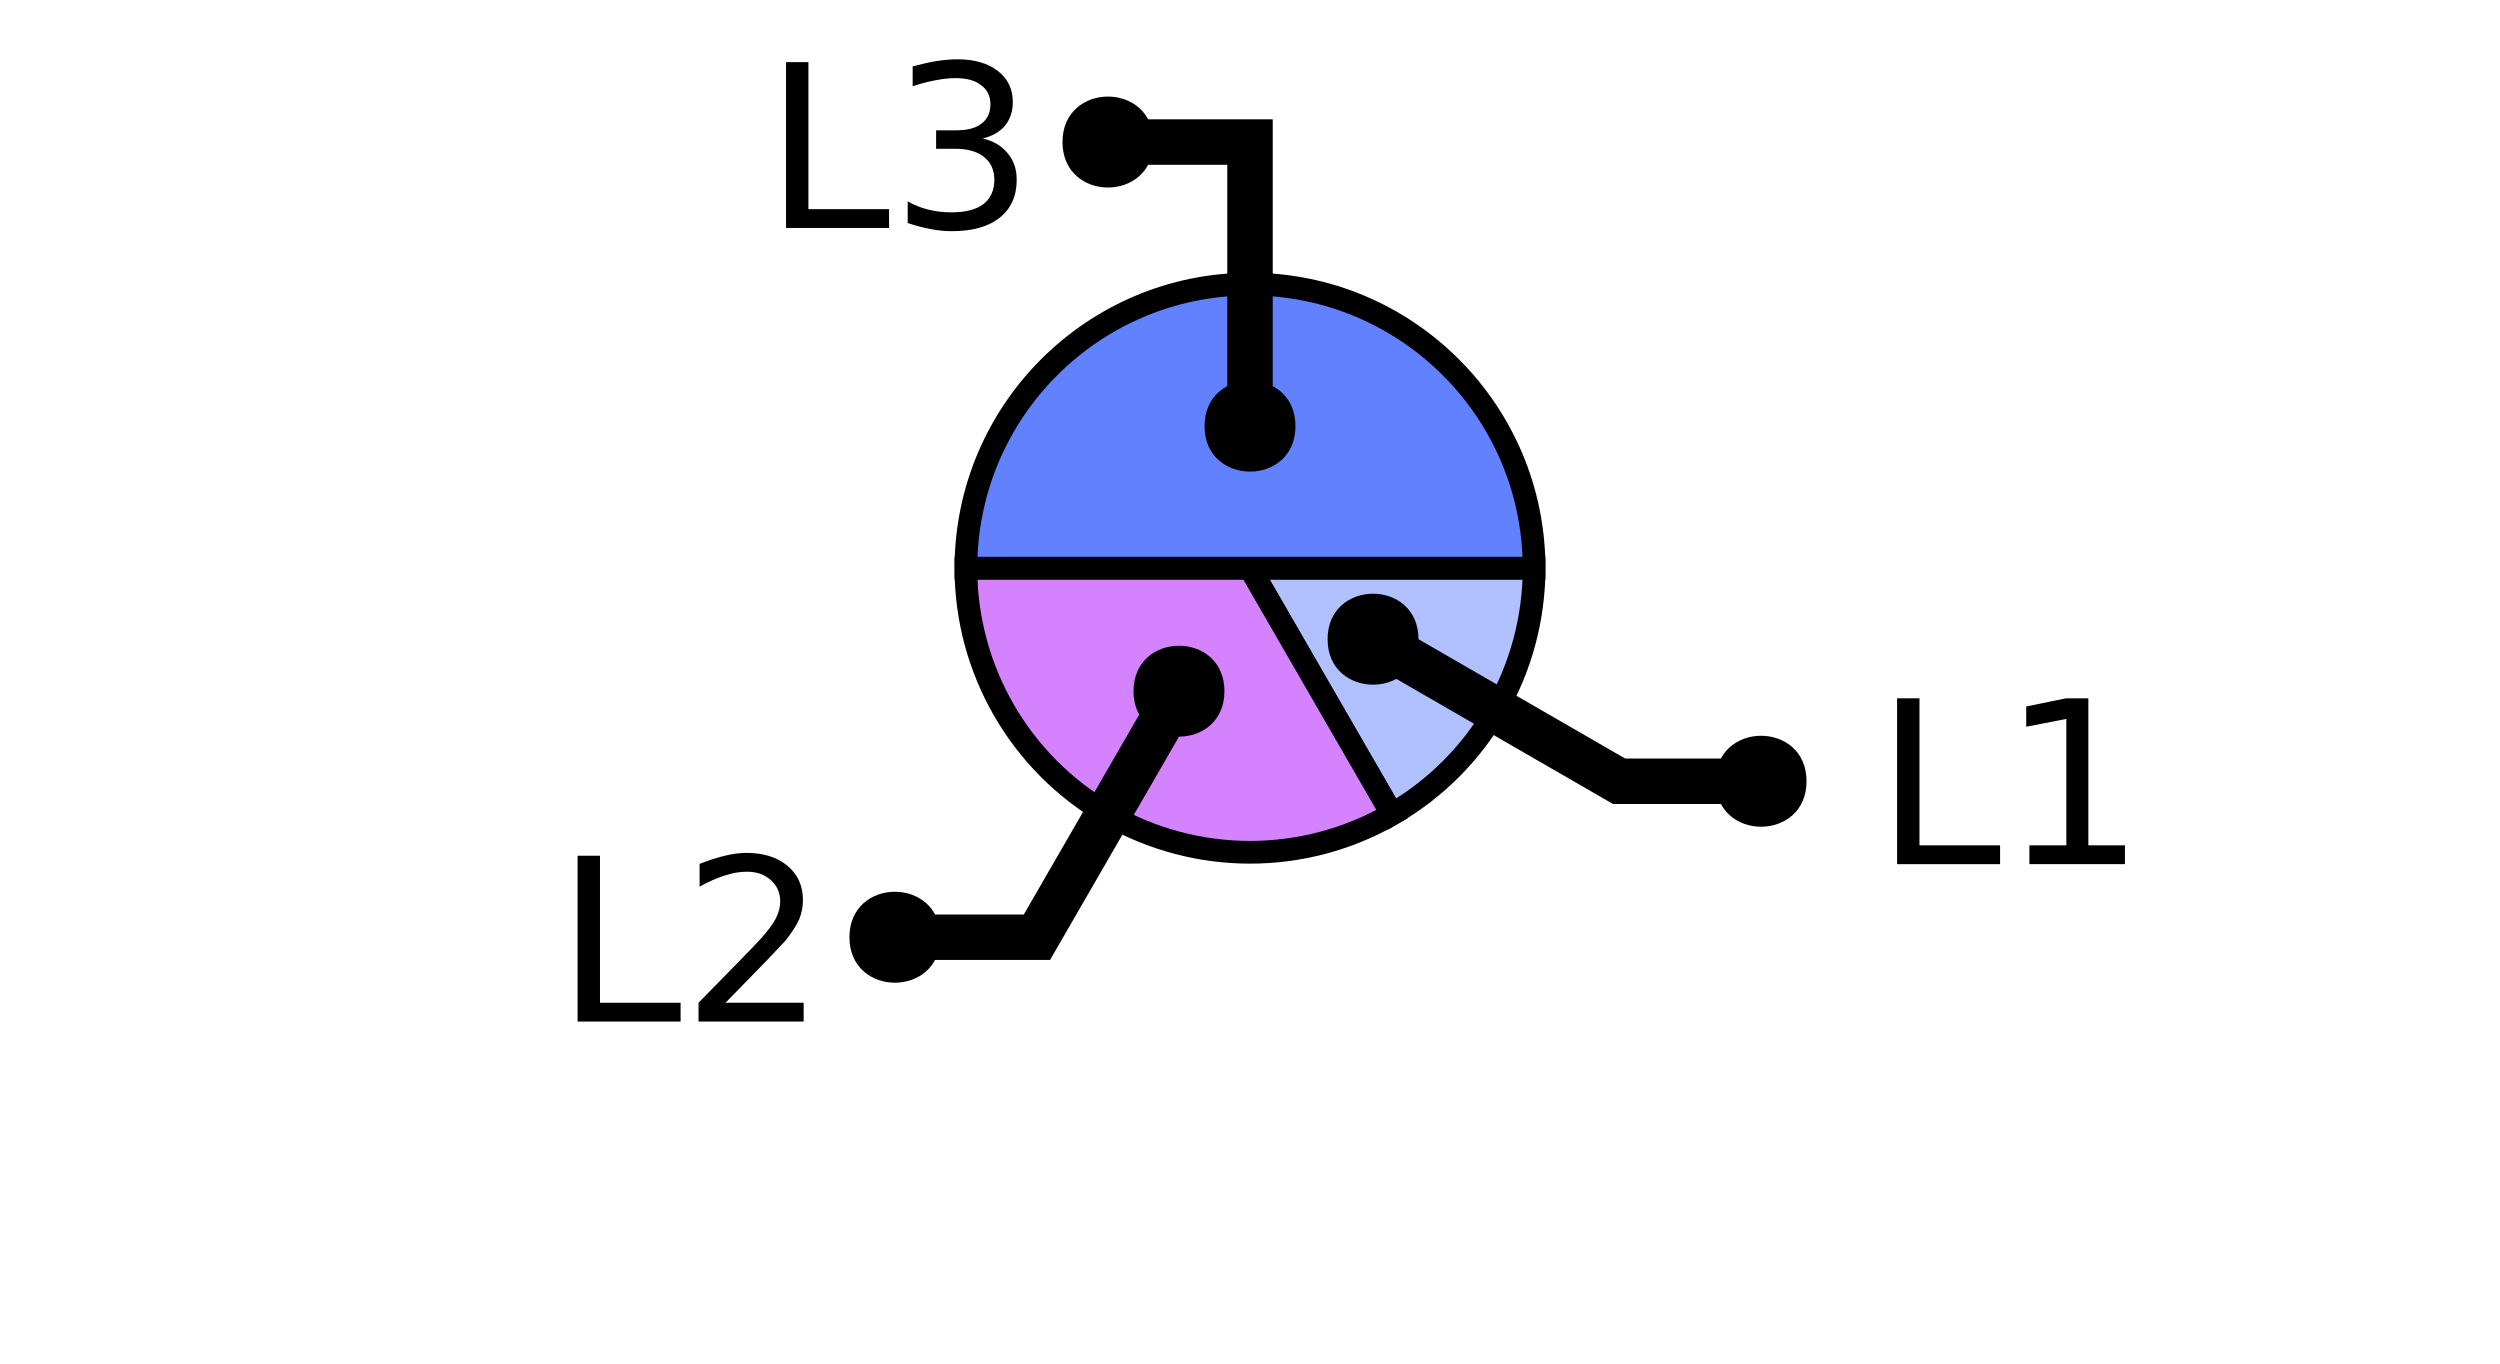
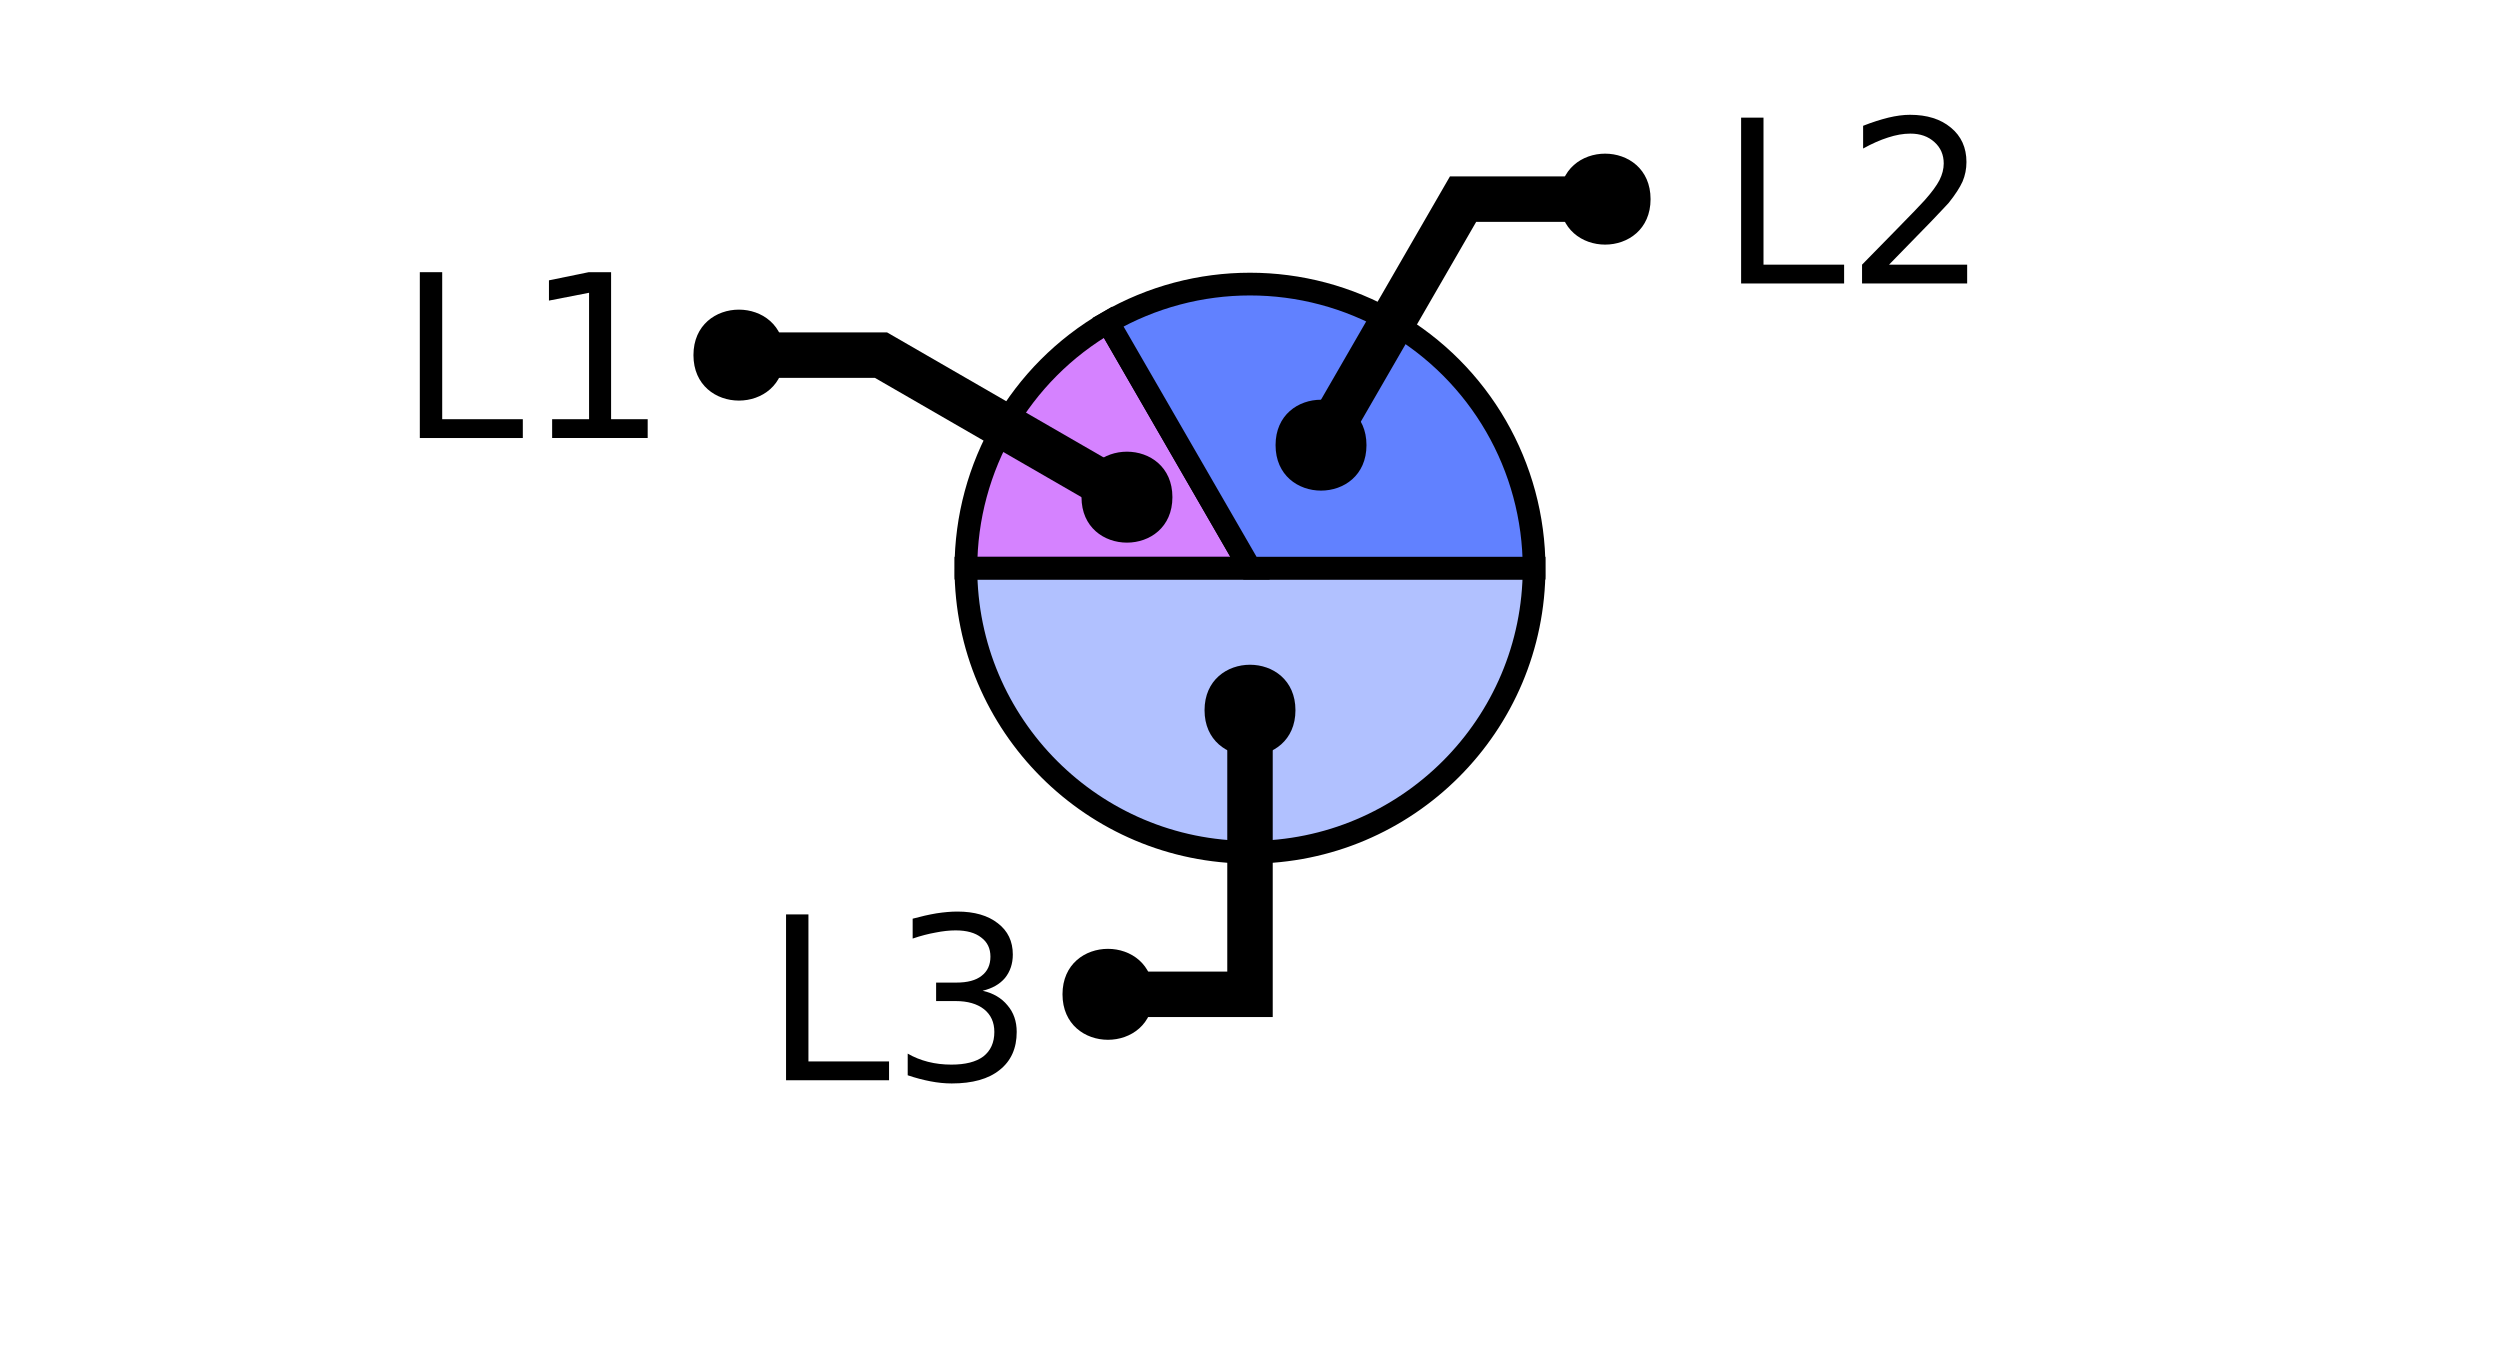
<svg xmlns="http://www.w3.org/2000/svg" xmlns:xlink="http://www.w3.org/1999/xlink" width="110pt" height="60pt" viewBox="0 0 110 60" version="1.1">
  <defs>
    <g>
      <symbol overflow="visible" id="glyph0-0">
        <path style="stroke:none;" d="M 0.5 1.766 L 0.5 -7.047 L 5.5 -7.047 L 5.5 1.766 Z M 1.062 1.219 L 4.938 1.219 L 4.938 -6.484 L 1.062 -6.484 Z M 1.062 1.219 " />
      </symbol>
      <symbol overflow="visible" id="glyph0-1">
        <path style="stroke:none;" d="M 0.984 -7.297 L 1.969 -7.297 L 1.969 -0.828 L 5.516 -0.828 L 5.516 0 L 0.984 0 Z M 0.984 -7.297 " />
      </symbol>
      <symbol overflow="visible" id="glyph0-2">
+         <path style="stroke:none;" d="M 4.062 -3.938 C 4.531 -3.832 4.895 -3.617 5.156 -3.297 C 5.426 -2.984 5.562 -2.594 5.562 -2.125 C 5.562 -1.406 5.312 -0.848 4.812 -0.453 C 4.32 -0.055 3.617 0.141 2.703 0.141 C 2.398 0.141 2.086 0.109 1.766 0.047 C 1.441 -0.016 1.109 -0.102 0.766 -0.219 L 0.766 -1.172 C 1.035 -1.016 1.332 -0.895 1.656 -0.812 C 1.988 -0.727 2.332 -0.688 2.688 -0.688 C 3.301 -0.688 3.77 -0.805 4.094 -1.047 C 4.414 -1.297 4.578 -1.656 4.578 -2.125 C 4.578 -2.551 4.426 -2.883 4.125 -3.125 C 3.82 -3.363 3.406 -3.484 2.875 -3.484 L 2.016 -3.484 L 2.016 -4.297 L 2.906 -4.297 C 3.395 -4.297 3.766 -4.395 4.016 -4.594 C 4.273 -4.789 4.406 -5.07 4.406 -5.438 C 4.406 -5.801 4.27 -6.082 4 -6.281 C 3.738 -6.488 3.363 -6.594 2.875 -6.594 C 2.602 -6.594 2.312 -6.562 2 -6.5 C 1.688 -6.445 1.348 -6.359 0.984 -6.234 L 0.984 -7.109 C 1.359 -7.211 1.707 -7.289 2.031 -7.344 C 2.363 -7.395 2.672 -7.422 2.953 -7.422 C 3.703 -7.422 4.297 -7.25 4.734 -6.906 C 5.172 -6.57 5.391 -6.113 5.391 -5.531 C 5.391 -5.125 5.273 -4.781 5.047 -4.5 C 4.816 -4.227 4.488 -4.039 4.062 -3.938 Z M 4.062 -3.938 " />
+       </symbol>
+       <symbol overflow="visible" id="glyph0-3">
        <path style="stroke:none;" d="M 1.234 -0.828 L 2.859 -0.828 L 2.859 -6.391 L 1.094 -6.047 L 1.094 -6.938 L 2.844 -7.297 L 3.828 -7.297 L 3.828 -0.828 L 5.438 -0.828 L 5.438 0 L 1.234 0 Z M 1.234 -0.828 " />
      </symbol>
-       <symbol overflow="visible" id="glyph0-3">
+       <symbol overflow="visible" id="glyph0-4">
        <path style="stroke:none;" d="M 1.922 -0.828 L 5.359 -0.828 L 5.359 0 L 0.734 0 L 0.734 -0.828 C 1.109 -1.211 1.617 -1.734 2.266 -2.391 C 2.91 -3.047 3.316 -3.469 3.484 -3.656 C 3.797 -4.008 4.016 -4.305 4.141 -4.547 C 4.266 -4.797 4.328 -5.039 4.328 -5.281 C 4.328 -5.664 4.191 -5.977 3.922 -6.219 C 3.648 -6.469 3.297 -6.594 2.859 -6.594 C 2.547 -6.594 2.219 -6.535 1.875 -6.422 C 1.539 -6.316 1.176 -6.156 0.781 -5.938 L 0.781 -6.938 C 1.176 -7.094 1.547 -7.211 1.891 -7.297 C 2.234 -7.379 2.551 -7.422 2.844 -7.422 C 3.594 -7.422 4.191 -7.234 4.641 -6.859 C 5.098 -6.484 5.328 -5.977 5.328 -5.344 C 5.328 -5.039 5.27 -4.754 5.156 -4.484 C 5.039 -4.223 4.836 -3.91 4.547 -3.547 C 4.461 -3.453 4.203 -3.176 3.766 -2.719 C 3.328 -2.27 2.711 -1.641 1.922 -0.828 Z M 1.922 -0.828 " />
-       </symbol>
-       <symbol overflow="visible" id="glyph0-4">
-         <path style="stroke:none;" d="M 4.062 -3.938 C 4.531 -3.832 4.895 -3.617 5.156 -3.297 C 5.426 -2.984 5.562 -2.594 5.562 -2.125 C 5.562 -1.406 5.312 -0.848 4.812 -0.453 C 4.32 -0.055 3.617 0.141 2.703 0.141 C 2.398 0.141 2.086 0.109 1.766 0.047 C 1.441 -0.016 1.109 -0.102 0.766 -0.219 L 0.766 -1.172 C 1.035 -1.016 1.332 -0.895 1.656 -0.812 C 1.988 -0.727 2.332 -0.688 2.688 -0.688 C 3.301 -0.688 3.77 -0.805 4.094 -1.047 C 4.414 -1.297 4.578 -1.656 4.578 -2.125 C 4.578 -2.551 4.426 -2.883 4.125 -3.125 C 3.82 -3.363 3.406 -3.484 2.875 -3.484 L 2.016 -3.484 L 2.016 -4.297 L 2.906 -4.297 C 3.395 -4.297 3.766 -4.395 4.016 -4.594 C 4.273 -4.789 4.406 -5.07 4.406 -5.438 C 4.406 -5.801 4.27 -6.082 4 -6.281 C 3.738 -6.488 3.363 -6.594 2.875 -6.594 C 2.602 -6.594 2.312 -6.562 2 -6.5 C 1.688 -6.445 1.348 -6.359 0.984 -6.234 L 0.984 -7.109 C 1.359 -7.211 1.707 -7.289 2.031 -7.344 C 2.363 -7.395 2.672 -7.422 2.953 -7.422 C 3.703 -7.422 4.297 -7.25 4.734 -6.906 C 5.172 -6.57 5.391 -6.113 5.391 -5.531 C 5.391 -5.125 5.273 -4.781 5.047 -4.5 C 4.816 -4.227 4.488 -4.039 4.062 -3.938 Z M 4.062 -3.938 " />
      </symbol>
    </g>
    <clipPath id="clip1">
-       <path d="M 28 10 L 76 10 L 76 50 L 28 50 Z M 28 10 " />
+       <path d="M 28 10 L 82 10 L 82 50 L 28 50 Z M 28 10 " />
    </clipPath>
    <clipPath id="clip2">
-       <path d="M 32 0 L 106 0 L 106 50 L 32 50 Z M 32 0 " />
-     </clipPath>
-     <clipPath id="clip3">
-       <path d="M 11 2 L 81 2 L 81 50 L 11 50 Z M 11 2 " />
+       <path d="M 4 0 L 78 0 L 78 50 L 4 50 Z M 4 0 " />
    </clipPath>
  </defs>
  <g id="surface2">
-     <path style="fill-rule:nonzero;fill:rgb(38.039%,50.588%,100%);fill-opacity:0.49;stroke-width:1;stroke-linecap:butt;stroke-linejoin:miter;stroke:rgb(0%,0%,0%);stroke-opacity:1;stroke-miterlimit:10;" d="M 55 25 L 67.5 25 C 67.5 29.465 65.117 33.594 61.25 35.824 Z M 55 25 " />
-     <path style=" stroke:none;fill-rule:nonzero;fill:rgb(66.667%,0%,100%);fill-opacity:0.49;" d="M 55 25 L 61.25 35.824 C 57.383 38.059 52.617 38.059 48.75 35.824 C 44.883 33.594 42.5 29.465 42.5 25 Z M 55 25 " />
+     <path style=" stroke:none;fill-rule:nonzero;fill:rgb(38.039%,50.588%,100%);fill-opacity:0.49;" d="M 55 25 L 67.5 25 C 67.5 31.902 61.902 37.5 55 37.5 C 48.098 37.5 42.5 31.902 42.5 25 Z M 55 25 " />
    <g clip-path="url(#clip1)" clip-rule="nonzero">
-       <path style="fill:none;stroke-width:1;stroke-linecap:butt;stroke-linejoin:miter;stroke:rgb(0%,0%,0%);stroke-opacity:1;stroke-miterlimit:10;" d="M 55 25 L 61.25 35.824 C 57.383 38.059 52.617 38.059 48.75 35.824 C 44.883 33.594 42.5 29.465 42.5 25 Z M 55 25 " />
+       <path style="fill:none;stroke-width:1;stroke-linecap:butt;stroke-linejoin:miter;stroke:rgb(0%,0%,0%);stroke-opacity:1;stroke-miterlimit:10;" d="M 55 25 L 67.5 25 C 67.5 31.902 61.902 37.5 55 37.5 C 48.098 37.5 42.5 31.902 42.5 25 Z M 55 25 " />
    </g>
-     <path style="fill-rule:nonzero;fill:rgb(38.039%,50.588%,100%);fill-opacity:1;stroke-width:1;stroke-linecap:butt;stroke-linejoin:miter;stroke:rgb(0%,0%,0%);stroke-opacity:1;stroke-miterlimit:10;" d="M 55 25 L 42.5 25 C 42.5 18.098 48.098 12.5 55 12.5 C 61.902 12.5 67.5 18.098 67.5 25 Z M 55 25 " />
+     <path style="fill-rule:nonzero;fill:rgb(66.667%,0%,100%);fill-opacity:0.49;stroke-width:1;stroke-linecap:butt;stroke-linejoin:miter;stroke:rgb(0%,0%,0%);stroke-opacity:1;stroke-miterlimit:10;" d="M 55 25 L 42.5 25 C 42.5 20.535 44.883 16.406 48.75 14.176 Z M 55 25 " />
+     <path style="fill-rule:nonzero;fill:rgb(38.039%,50.588%,100%);fill-opacity:1;stroke-width:1;stroke-linecap:butt;stroke-linejoin:miter;stroke:rgb(0%,0%,0%);stroke-opacity:1;stroke-miterlimit:10;" d="M 55 25 L 48.75 14.176 C 52.617 11.941 57.383 11.941 61.25 14.176 C 65.117 16.406 67.5 20.535 67.5 25 Z M 55 25 " />
    <g style="fill:rgb(0%,0%,0%);fill-opacity:1;">
-       <use xlink:href="#glyph0-1" x="82.488" y="38.023" />
-       <use xlink:href="#glyph0-2" x="88.06" y="38.023" />
+       <use xlink:href="#glyph0-1" x="33.602" y="47.531" />
+       <use xlink:href="#glyph0-2" x="39.173" y="47.531" />
+     </g>
+     <path style="fill:none;stroke-width:2;stroke-linecap:butt;stroke-linejoin:miter;stroke:rgb(0%,0%,0%);stroke-opacity:1;stroke-miterlimit:10;" d="M 55 31.25 L 55 43.75 L 48.75 43.75 M 45.535 47.531 " />
+     <path style=" stroke:none;fill-rule:nonzero;fill:rgb(0%,0%,0%);fill-opacity:1;" d="M 57 31.25 C 57 33.918 53 33.918 53 31.25 C 53 28.582 57 28.582 57 31.25 L 50.75 43.75 C 50.75 46.418 46.75 46.418 46.75 43.75 C 46.75 41.082 50.75 41.082 50.75 43.75 " />
+     <g style="fill:rgb(0%,0%,0%);fill-opacity:1;">
+       <use xlink:href="#glyph0-1" x="17.488" y="19.273" />
+       <use xlink:href="#glyph0-3" x="23.06" y="19.273" />
    </g>
    <g clip-path="url(#clip2)" clip-rule="nonzero">
-       <path style="fill:none;stroke-width:2;stroke-linecap:butt;stroke-linejoin:miter;stroke:rgb(0%,0%,0%);stroke-opacity:1;stroke-miterlimit:10;" d="M 60.414 28.125 L 71.238 34.375 L 77.488 34.375 M 94.422 38.023 " />
+       <path style="fill:none;stroke-width:2;stroke-linecap:butt;stroke-linejoin:miter;stroke:rgb(0%,0%,0%);stroke-opacity:1;stroke-miterlimit:10;" d="M 49.586 21.875 L 38.762 15.625 L 32.512 15.625 M 29.422 19.273 " />
    </g>
-     <path style=" stroke:none;fill-rule:nonzero;fill:rgb(0%,0%,0%);fill-opacity:1;" d="M 62.414 28.125 C 62.414 30.793 58.414 30.793 58.414 28.125 C 58.414 25.457 62.414 25.457 62.414 28.125 L 79.488 34.375 C 79.488 37.043 75.488 37.043 75.488 34.375 C 75.488 31.707 79.488 31.707 79.488 34.375 " />
+     <path style=" stroke:none;fill-rule:nonzero;fill:rgb(0%,0%,0%);fill-opacity:1;" d="M 51.586 21.875 C 51.586 24.543 47.586 24.543 47.586 21.875 C 47.586 19.207 51.586 19.207 51.586 21.875 L 34.512 15.625 C 34.512 18.293 30.512 18.293 30.512 15.625 C 30.512 12.957 34.512 12.957 34.512 15.625 " />
    <g style="fill:rgb(0%,0%,0%);fill-opacity:1;">
-       <use xlink:href="#glyph0-1" x="24.43" y="44.949" />
-       <use xlink:href="#glyph0-3" x="30.001" y="44.949" />
+       <use xlink:href="#glyph0-1" x="75.625" y="12.473" />
+       <use xlink:href="#glyph0-4" x="81.196" y="12.473" />
    </g>
-     <g clip-path="url(#clip3)" clip-rule="nonzero">
-       <path style="fill:none;stroke-width:2;stroke-linecap:butt;stroke-linejoin:miter;stroke:rgb(0%,0%,0%);stroke-opacity:1;stroke-miterlimit:10;" d="M 51.875 30.414 L 45.625 41.238 L 39.375 41.238 M 36.363 44.949 " />
-     </g>
-     <path style=" stroke:none;fill-rule:nonzero;fill:rgb(0%,0%,0%);fill-opacity:1;" d="M 53.875 30.414 C 53.875 33.078 49.875 33.078 49.875 30.414 C 49.875 27.746 53.875 27.746 53.875 30.414 L 41.375 41.238 C 41.375 43.906 37.375 43.906 37.375 41.238 C 37.375 38.57 41.375 38.57 41.375 41.238 " />
-     <g style="fill:rgb(0%,0%,0%);fill-opacity:1;">
-       <use xlink:href="#glyph0-1" x="33.602" y="10.031" />
-       <use xlink:href="#glyph0-4" x="39.173" y="10.031" />
-     </g>
-     <path style="fill:none;stroke-width:2;stroke-linecap:butt;stroke-linejoin:miter;stroke:rgb(0%,0%,0%);stroke-opacity:1;stroke-miterlimit:10;" d="M 55 18.75 L 55 6.25 L 48.75 6.25 M 45.535 10.031 " />
-     <path style=" stroke:none;fill-rule:nonzero;fill:rgb(0%,0%,0%);fill-opacity:1;" d="M 57 18.75 C 57 21.418 53 21.418 53 18.75 C 53 16.082 57 16.082 57 18.75 L 50.75 6.25 C 50.75 8.918 46.75 8.918 46.75 6.25 C 46.75 3.582 50.75 3.582 50.75 6.25 " />
+     <path style="fill:none;stroke-width:2;stroke-linecap:butt;stroke-linejoin:miter;stroke:rgb(0%,0%,0%);stroke-opacity:1;stroke-miterlimit:10;" d="M 58.125 19.586 L 64.375 8.762 L 70.625 8.762 M 87.559 12.473 " />
+     <path style=" stroke:none;fill-rule:nonzero;fill:rgb(0%,0%,0%);fill-opacity:1;" d="M 60.125 19.586 C 60.125 22.254 56.125 22.254 56.125 19.586 C 56.125 16.922 60.125 16.922 60.125 19.586 L 72.625 8.762 C 72.625 11.43 68.625 11.43 68.625 8.762 C 68.625 6.094 72.625 6.094 72.625 8.762 " />
  </g>
</svg>
